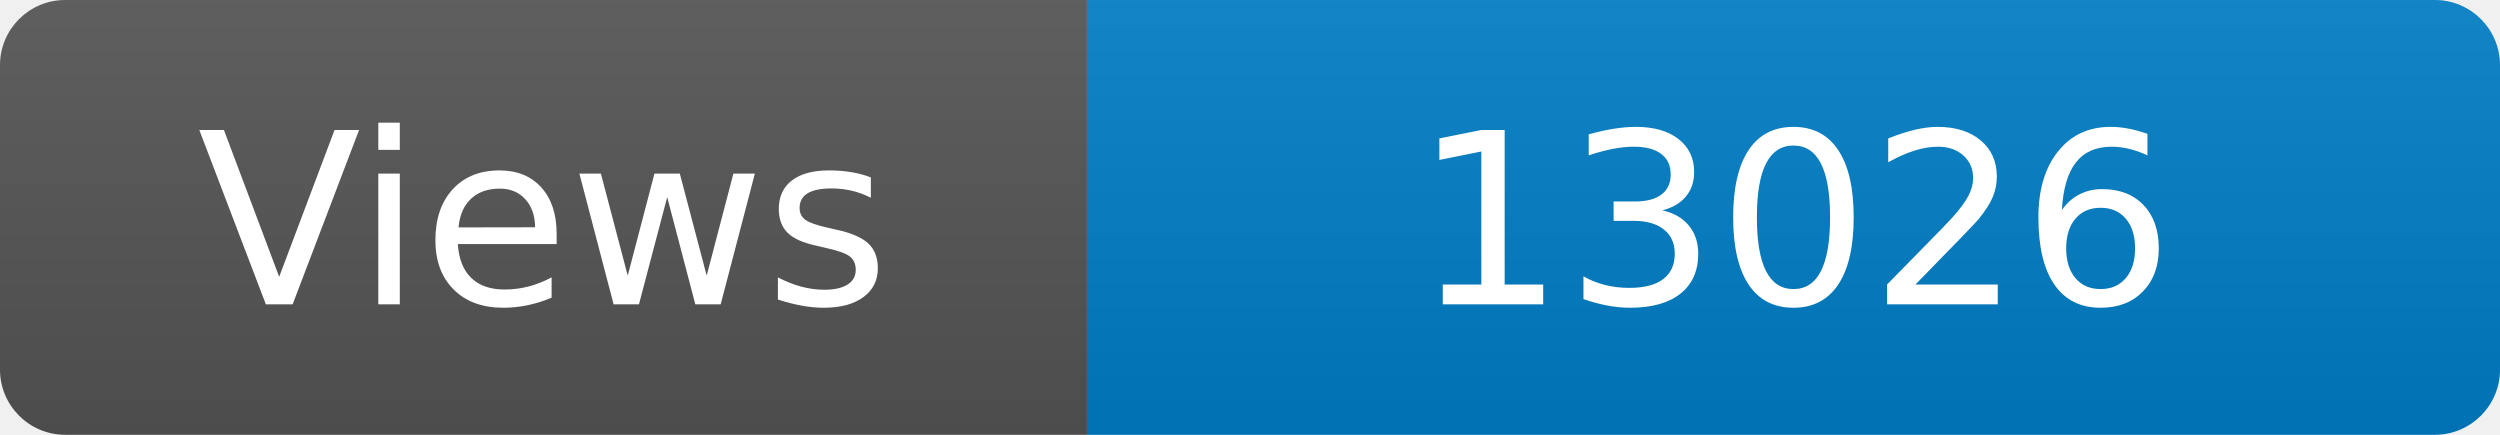
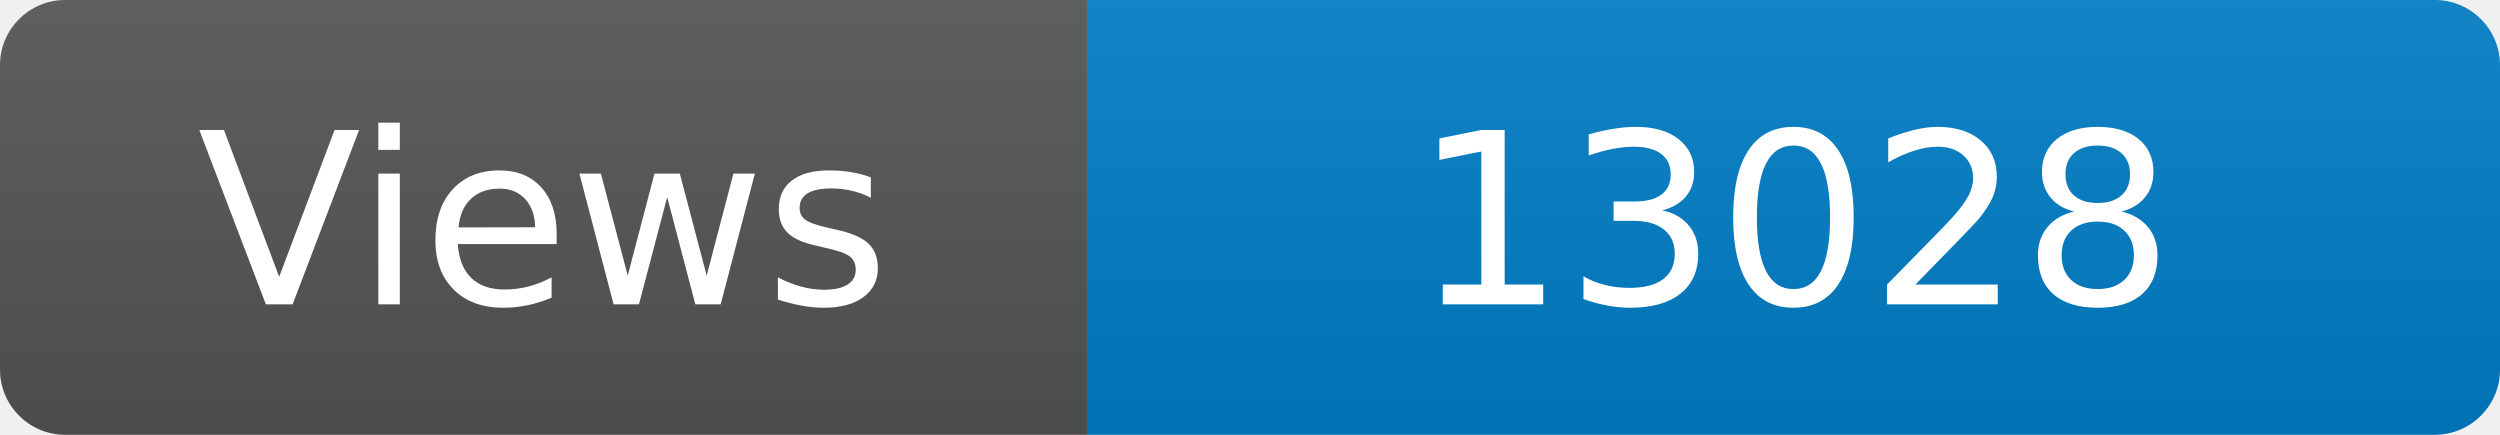
<svg xmlns="http://www.w3.org/2000/svg" width="115" height="20" role="img" aria-label="Maintained?: yes">
  <linearGradient id="s" x2="0" y2="100%">
    <stop offset="0" stop-color="#bbb" stop-opacity=".1" />
    <stop offset="1" stop-opacity=".1" />
  </linearGradient>
  <clipPath id="r">
    <rect width="115" height="20" rx="3" fill="#fff" />
  </clipPath>
  <g clip-path="url(#r)">
    <rect width="50" height="20" fill="#555" />
    <rect x="50" width="160" height="20" fill="#007ec6" />
    <rect width="115" height="20" fill="url(#s)" />
  </g>
  <g fill="#fff" text-anchor="middle" font-family="Verdana,Geneva,DejaVu Sans,sans-serif" font-size="110">
    <text x="250" y="140" transform="scale(.1)" fill="#fff">Views</text>
-     <text x="825" y="140" transform="scale(.1)" fill="#fff">13026</text>
+     <text x="825" y="140" transform="scale(.1)" fill="#fff">13028</text>
  </g>
</svg>
